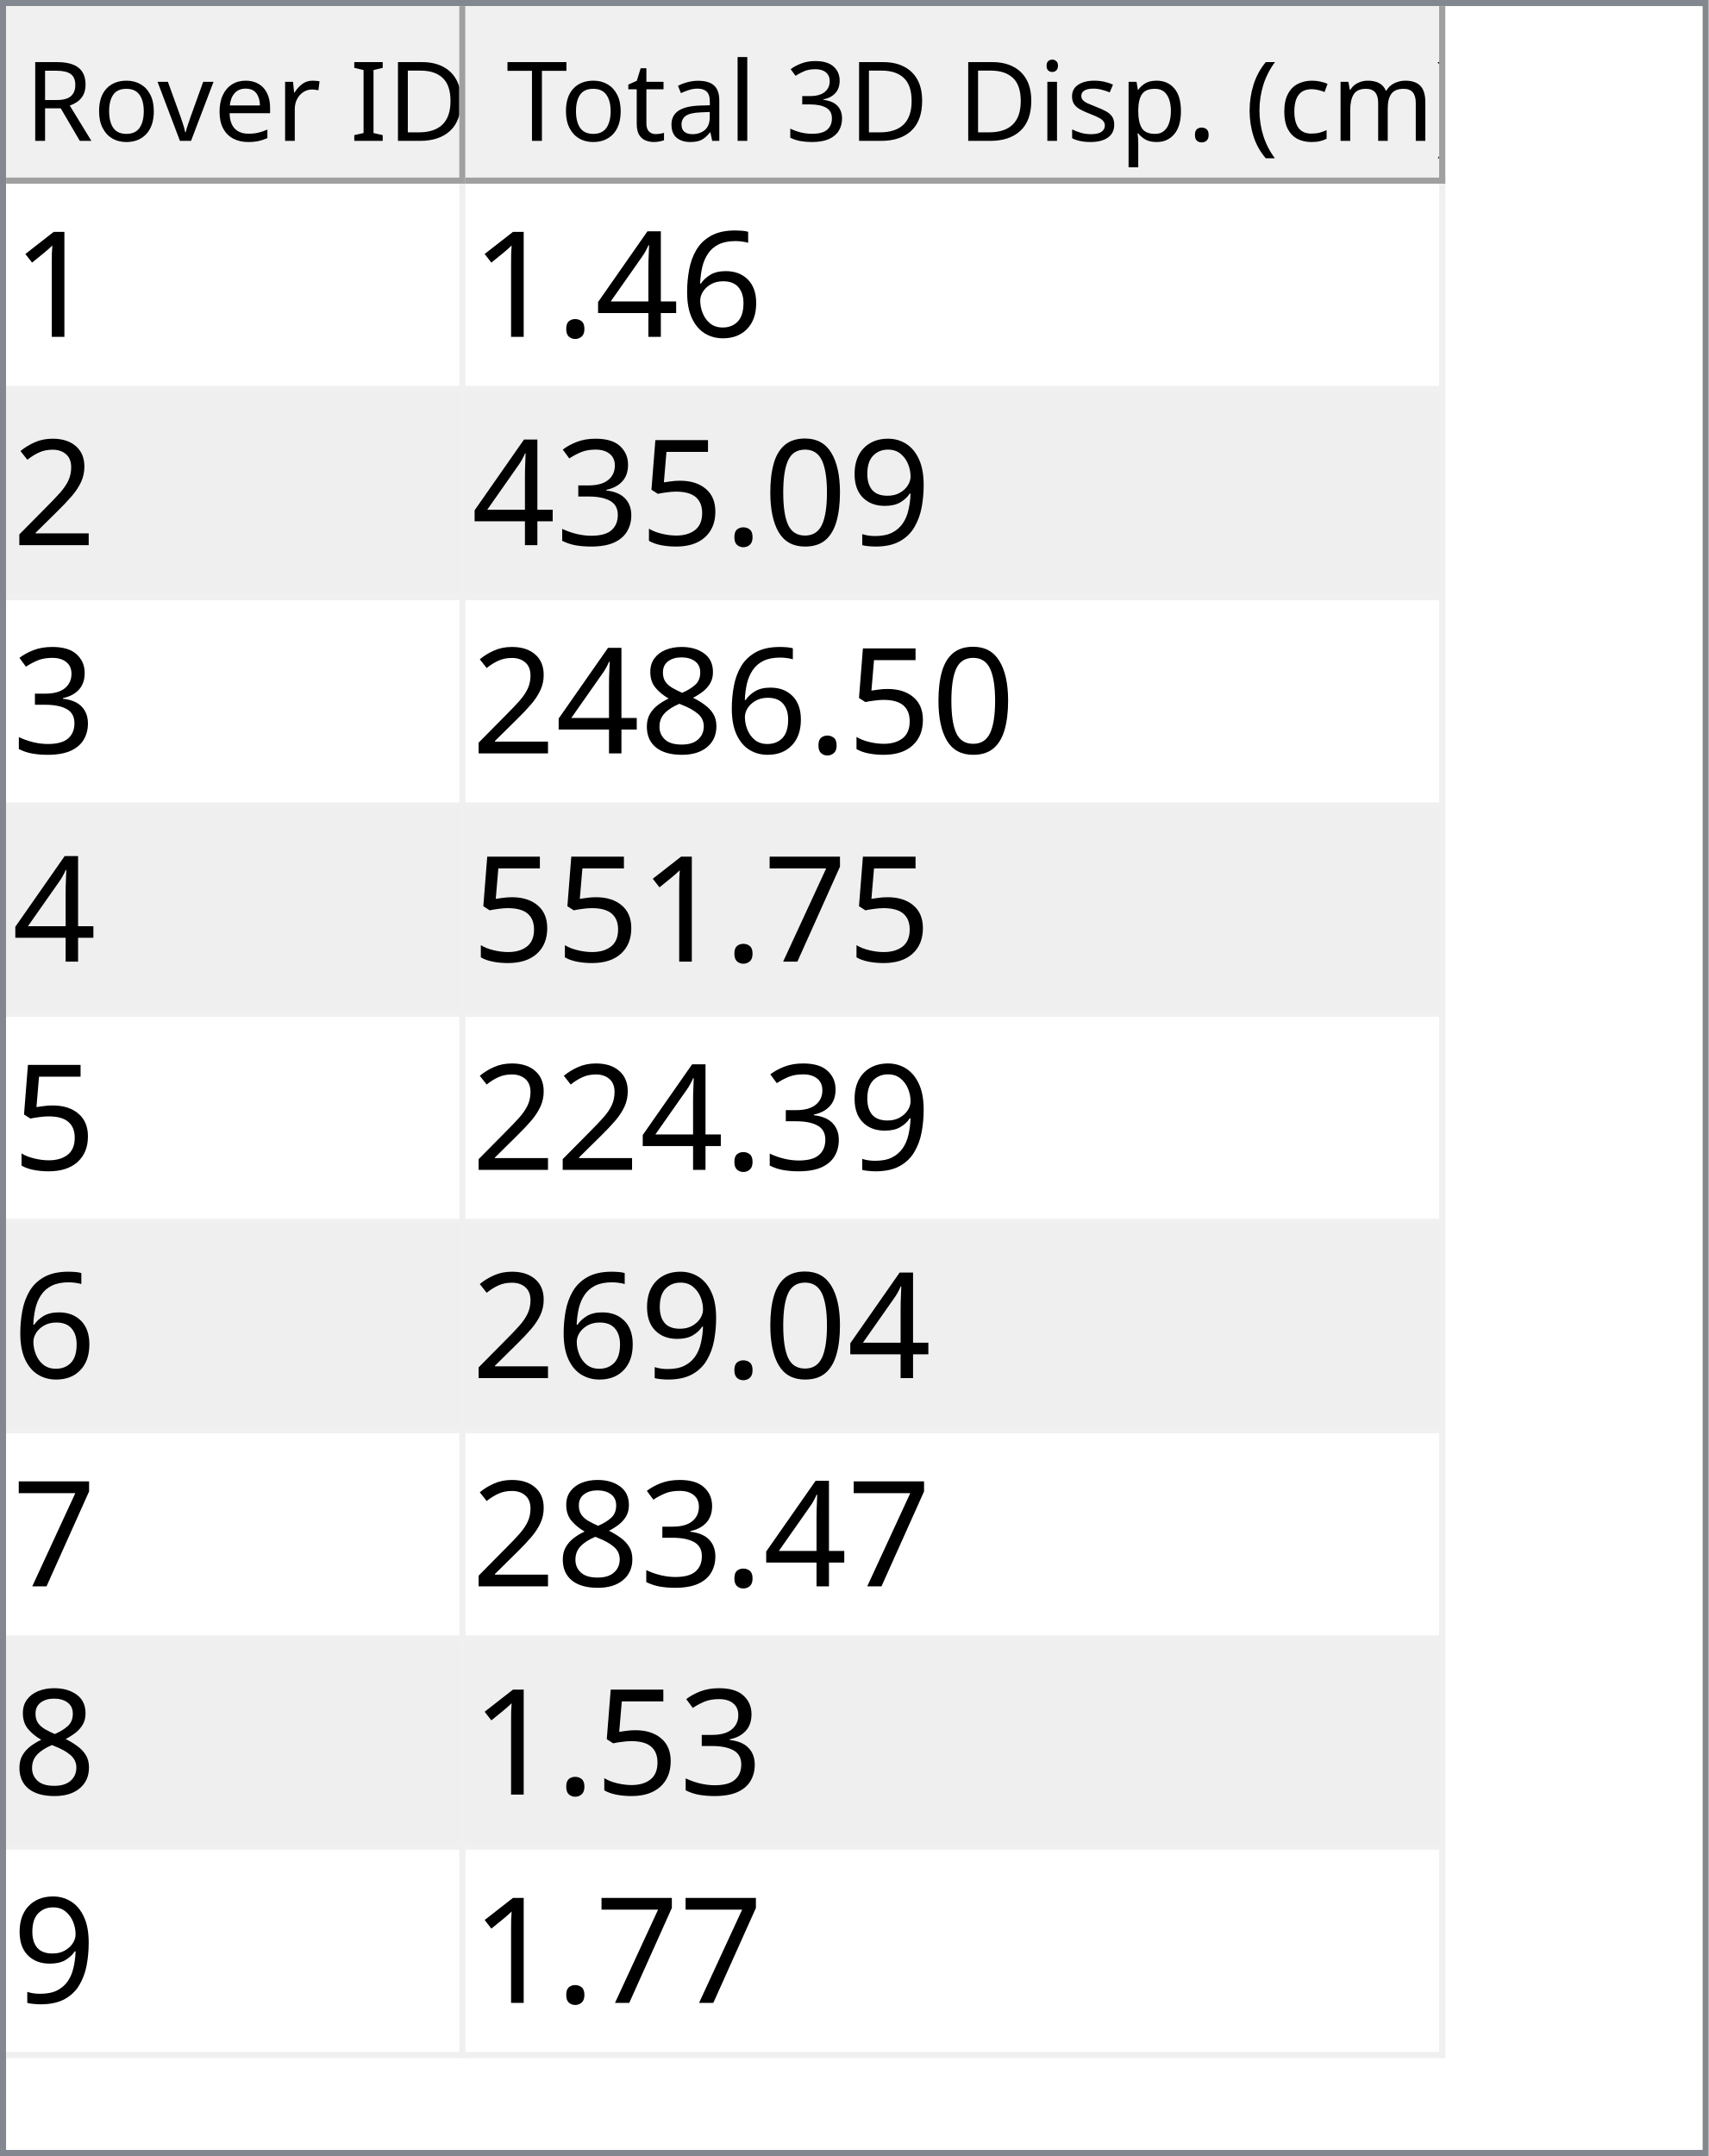
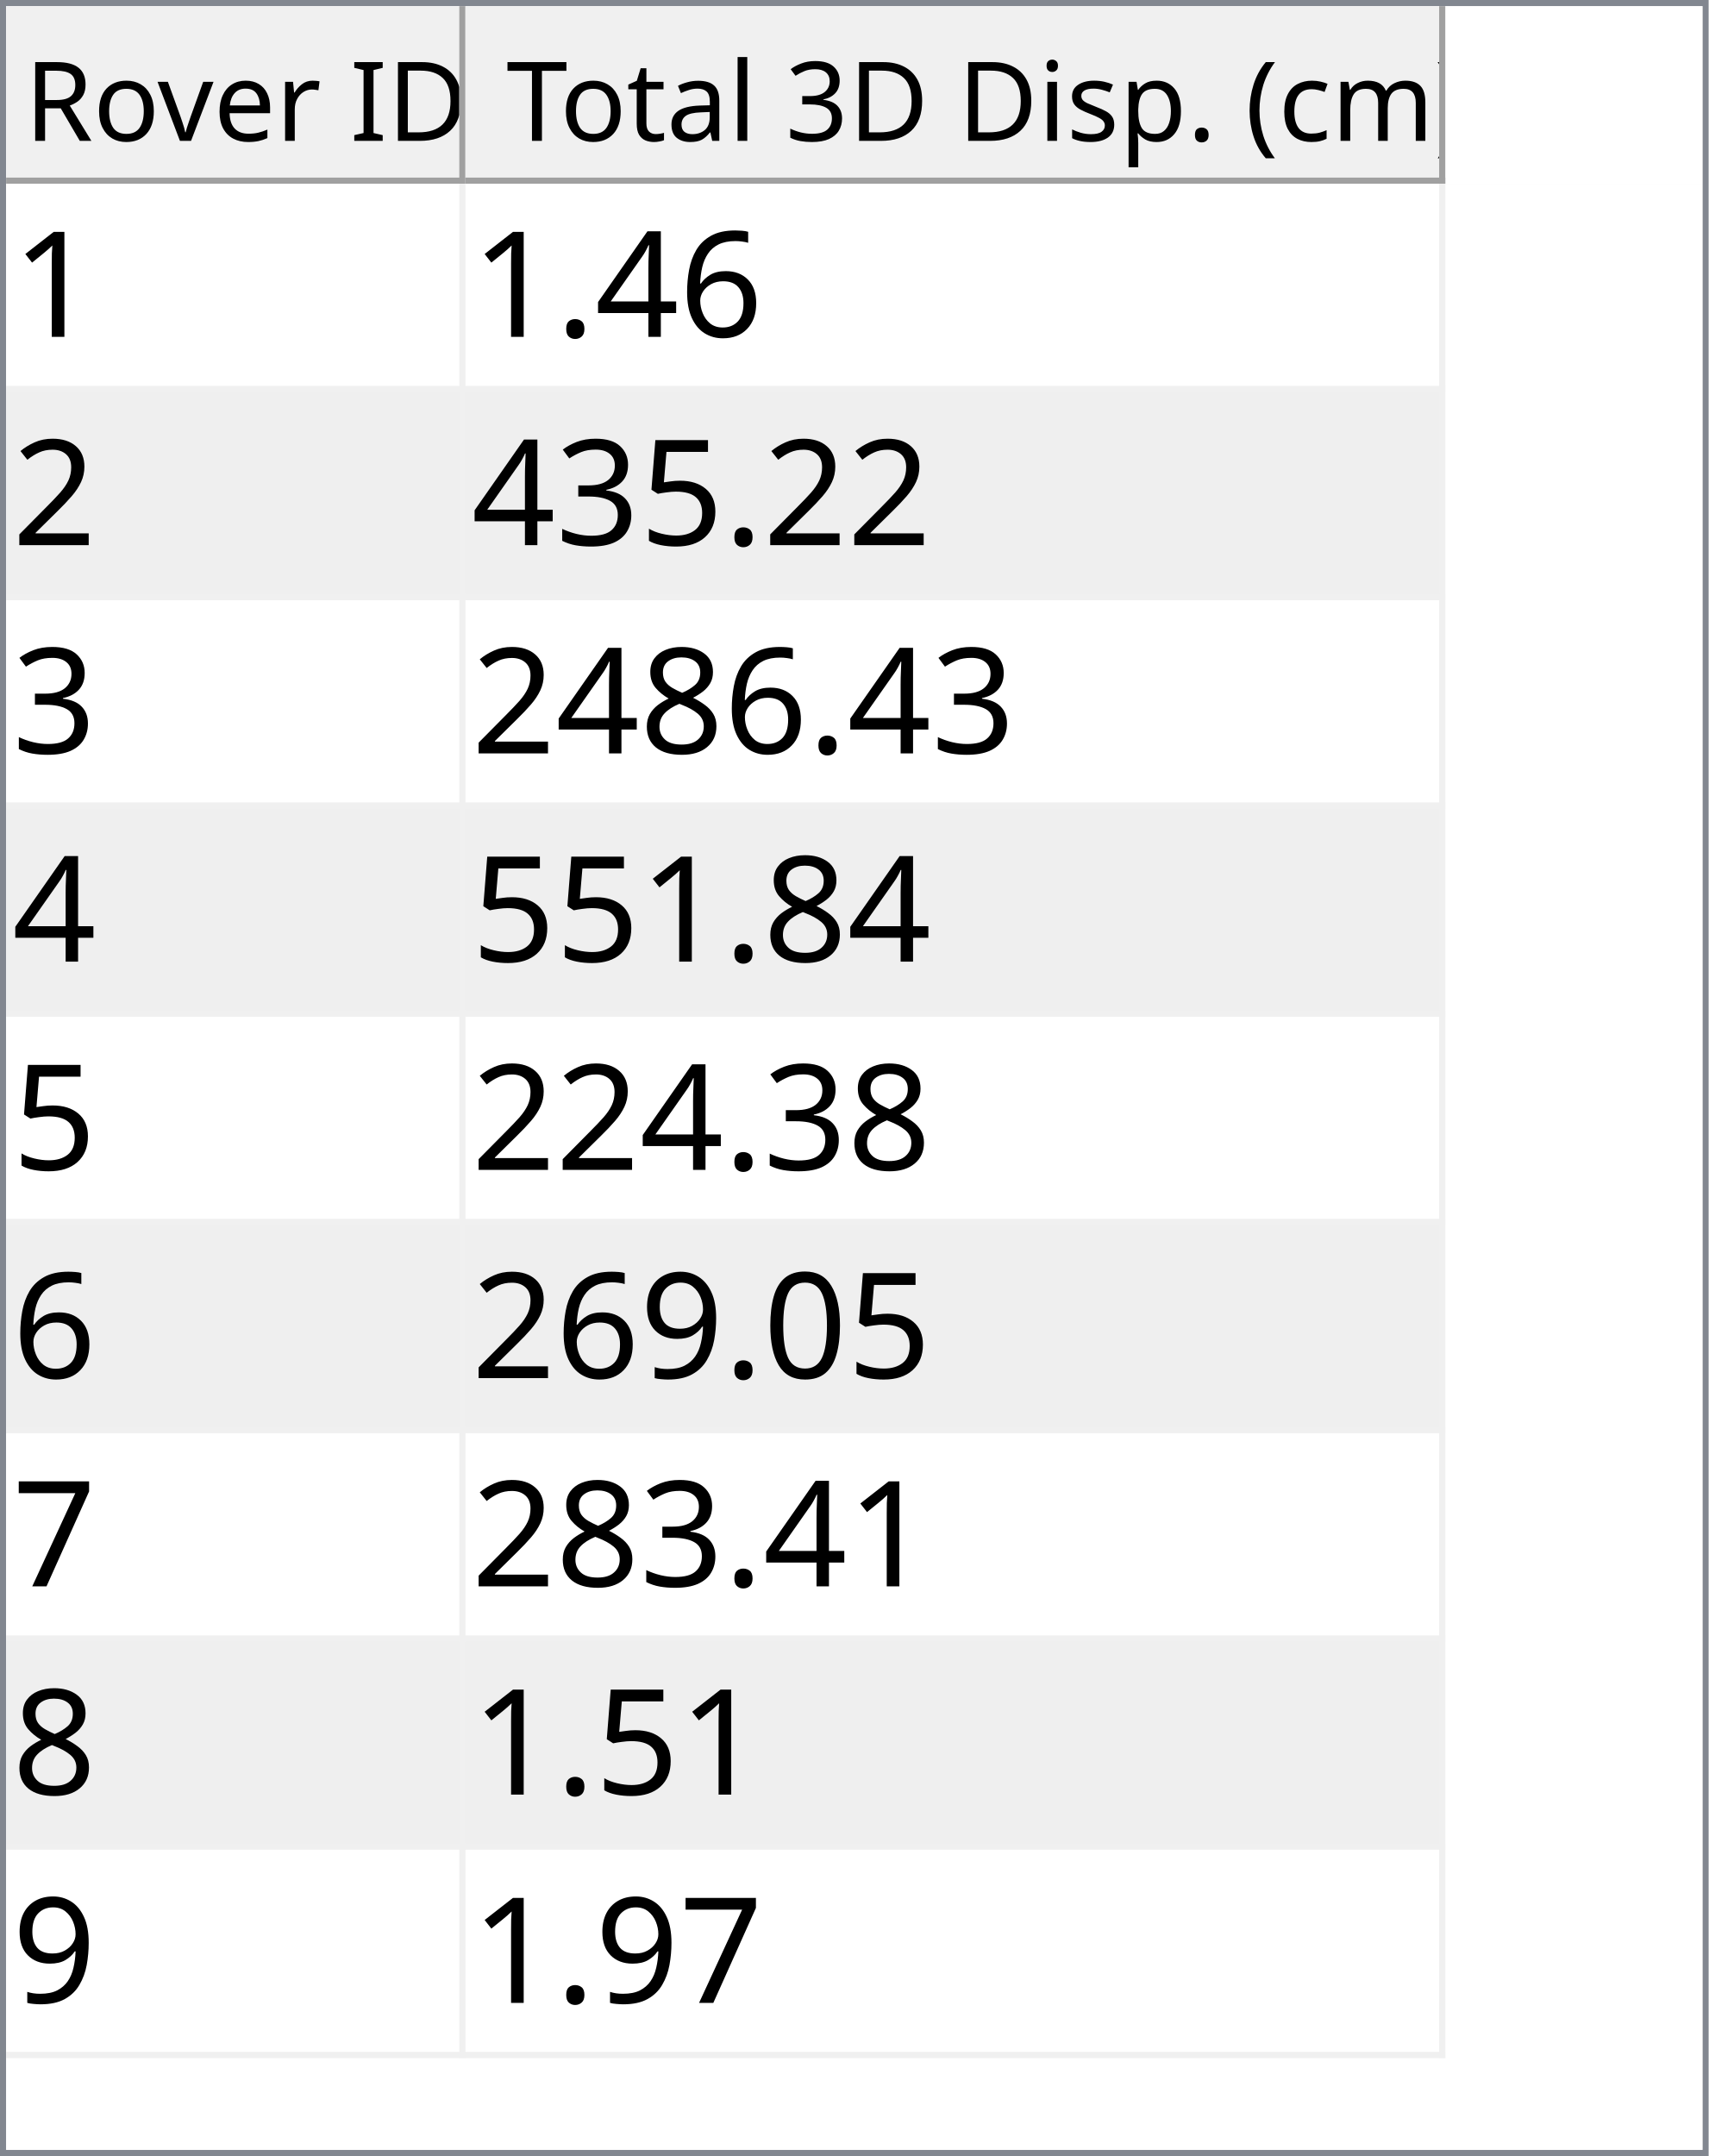
<svg xmlns="http://www.w3.org/2000/svg" style="fill-opacity:1; color-rendering:auto; color-interpolation:auto; text-rendering:auto; stroke:black; stroke-linecap:square; stroke-miterlimit:10; shape-rendering:auto; stroke-opacity:1; fill:black; stroke-dasharray:none; font-weight:normal; stroke-width:1; font-family:'Dialog'; font-style:normal; stroke-linejoin:miter; font-size:12px; stroke-dashoffset:0; image-rendering:auto;" width="279" height="352">
  <defs id="genericDefs" />
  <g>
    <defs id="defs1">
      <clipPath clipPathUnits="userSpaceOnUse" id="clipPath1">
        <path d="M0 0 L279 0 L279 352 L0 352 L0 0 Z" />
      </clipPath>
      <clipPath clipPathUnits="userSpaceOnUse" id="clipPath2">
        <path d="M0 0 L0 352 L279 352 L279 0 Z" />
      </clipPath>
      <clipPath clipPathUnits="userSpaceOnUse" id="clipPath3">
        <path d="M0 0 L0 29 L277 29 L277 0 Z" />
      </clipPath>
      <clipPath clipPathUnits="userSpaceOnUse" id="clipPath4">
        <path d="M0 0 L0 29 L75 29 L75 0 Z" />
      </clipPath>
      <clipPath clipPathUnits="userSpaceOnUse" id="clipPath5">
        <path d="M1 1 L1 28 L74 28 L74 1 Z" />
      </clipPath>
      <clipPath clipPathUnits="userSpaceOnUse" id="clipPath6">
        <path d="M0 0 L0 27 L73 27 L73 0 Z" />
      </clipPath>
      <clipPath clipPathUnits="userSpaceOnUse" id="clipPath7">
        <path d="M-0.5 -0.5 L-0.5 28.5 L74.5 28.5 L74.5 -0.5 Z" />
      </clipPath>
      <clipPath clipPathUnits="userSpaceOnUse" id="clipPath8">
        <path d="M0 0 L0 29 L160 29 L160 0 Z" />
      </clipPath>
      <clipPath clipPathUnits="userSpaceOnUse" id="clipPath9">
        <path d="M1 1 L1 28 L159 28 L159 1 Z" />
      </clipPath>
      <clipPath clipPathUnits="userSpaceOnUse" id="clipPath10">
        <path d="M0 0 L0 27 L158 27 L158 0 Z" />
      </clipPath>
      <clipPath clipPathUnits="userSpaceOnUse" id="clipPath11">
        <path d="M-0.5 -0.5 L-0.5 28.5 L159.5 28.5 L159.5 -0.5 Z" />
      </clipPath>
      <clipPath clipPathUnits="userSpaceOnUse" id="clipPath12">
        <path d="M0 0 L0 321 L277 321 L277 0 Z" />
      </clipPath>
      <clipPath clipPathUnits="userSpaceOnUse" id="clipPath13">
        <path d="M0 0 L0 306 L235 306 L235 0 Z" />
      </clipPath>
      <clipPath clipPathUnits="userSpaceOnUse" id="clipPath14">
        <path d="M-0.5 -0.5 L-0.5 305.5 L234.5 305.5 L234.5 -0.5 Z" />
      </clipPath>
      <clipPath clipPathUnits="userSpaceOnUse" id="clipPath15">
        <path d="M0 0 L0 33 L74 33 L74 0 Z" />
      </clipPath>
      <clipPath clipPathUnits="userSpaceOnUse" id="clipPath16">
        <path d="M0 0 L0 33 L159 33 L159 0 Z" />
      </clipPath>
      <font horiz-adv-x="64.551" id="font1">
        <font-face ascent="107.91" descent="25.098" units-per-em="100" style="font-style:normal; font-family:Segoe UI; font-weight:normal;" />
        <missing-glyph horiz-adv-x="64.551" d="M8.109 0 L8.109 68.266 L56.453 68.266 L56.453 0 L8.109 0 ZM15.328 7.234 L49.219 7.234 L49.219 61.031 L15.328 61.031 L15.328 7.234 Z" />
        <glyph unicode="D" horiz-adv-x="70.117" d="M9.188 0 L9.188 70.016 L28.516 70.016 Q65.531 70.016 65.531 35.891 Q65.531 19.672 55.25 9.836 Q44.969 0 27.734 0 L9.188 0 ZM17.391 62.594 L17.391 7.422 L27.828 7.422 Q41.609 7.422 49.273 14.797 Q56.938 22.172 56.938 35.688 Q56.938 62.594 28.328 62.594 L17.391 62.594 Z" />
        <glyph unicode="I" horiz-adv-x="26.611" d="M17.391 0 L9.188 0 L9.188 70.016 L17.391 70.016 L17.391 0 Z" />
        <glyph unicode=" " horiz-adv-x="27.393" d="" />
        <glyph unicode="r" horiz-adv-x="34.766" d="M34.188 41.891 Q32.078 43.5 28.125 43.5 Q23 43.5 19.555 38.672 Q16.109 33.844 16.109 25.484 L16.109 0 L8.109 0 L8.109 50 L16.109 50 L16.109 39.703 L16.312 39.703 Q18.016 44.969 21.531 47.922 Q25.047 50.875 29.391 50.875 Q32.516 50.875 34.188 50.203 L34.188 41.891 Z" />
        <glyph unicode="e" horiz-adv-x="52.295" d="M48.297 23 L12.984 23 Q13.188 14.656 17.484 10.109 Q21.781 5.562 29.297 5.562 Q37.75 5.562 44.828 11.141 L44.828 3.609 Q38.234 -1.172 27.391 -1.172 Q16.797 -1.172 10.742 5.641 Q4.688 12.453 4.688 24.812 Q4.688 36.469 11.305 43.82 Q17.922 51.172 27.734 51.172 Q37.547 51.172 42.922 44.828 Q48.297 38.484 48.297 27.203 L48.297 23 ZM40.094 29.781 Q40.047 36.719 36.75 40.578 Q33.453 44.438 27.594 44.438 Q21.922 44.438 17.969 40.383 Q14.016 36.328 13.094 29.781 L40.094 29.781 Z" />
        <glyph unicode="v" horiz-adv-x="47.9" d="M47.406 50 L27.484 0 L19.625 0 L0.688 50 L9.469 50 L22.172 13.672 Q23.578 9.672 23.922 6.688 L24.125 6.688 Q24.609 10.453 25.688 13.484 L38.969 50 L47.406 50 Z" />
        <glyph unicode="o" horiz-adv-x="58.594" d="M29 -1.172 Q17.922 -1.172 11.305 5.836 Q4.688 12.844 4.688 24.422 Q4.688 37.016 11.57 44.094 Q18.453 51.172 30.172 51.172 Q41.359 51.172 47.633 44.289 Q53.906 37.406 53.906 25.203 Q53.906 13.234 47.141 6.031 Q40.375 -1.172 29 -1.172 ZM29.594 44.438 Q21.875 44.438 17.383 39.188 Q12.891 33.938 12.891 24.703 Q12.891 15.828 17.43 10.695 Q21.969 5.562 29.594 5.562 Q37.359 5.562 41.531 10.594 Q45.703 15.625 45.703 24.906 Q45.703 34.281 41.531 39.359 Q37.359 44.438 29.594 44.438 Z" />
        <glyph unicode="R" horiz-adv-x="59.814" d="M59.375 0 L49.609 0 L37.891 19.625 Q36.281 22.359 34.766 24.289 Q33.25 26.219 31.664 27.438 Q30.078 28.656 28.25 29.219 Q26.422 29.781 24.125 29.781 L17.391 29.781 L17.391 0 L9.188 0 L9.188 70.016 L30.078 70.016 Q34.672 70.016 38.555 68.867 Q42.438 67.719 45.289 65.375 Q48.141 63.031 49.758 59.547 Q51.375 56.062 51.375 51.375 Q51.375 47.703 50.273 44.656 Q49.172 41.609 47.148 39.211 Q45.125 36.812 42.266 35.133 Q39.406 33.453 35.844 32.516 L35.844 32.328 Q37.594 31.547 38.891 30.547 Q40.188 29.547 41.359 28.18 Q42.531 26.812 43.68 25.078 Q44.828 23.344 46.234 21.047 L59.375 0 ZM17.391 62.594 L17.391 37.203 L28.516 37.203 Q31.594 37.203 34.203 38.133 Q36.812 39.062 38.719 40.797 Q40.625 42.531 41.703 45.047 Q42.781 47.562 42.781 50.688 Q42.781 56.297 39.141 59.445 Q35.5 62.594 28.609 62.594 L17.391 62.594 Z" />
        <glyph unicode=")" horiz-adv-x="30.176" d="M8.297 -15.922 L1.172 -15.922 Q16.406 2.344 16.406 26.812 Q16.406 51.469 1.078 70.016 L8.297 70.016 Q23.531 52.156 23.531 26.703 Q23.531 1.375 8.297 -15.922 Z" />
        <glyph unicode="m" horiz-adv-x="86.133" d="M79.109 0 L71.094 0 L71.094 28.719 Q71.094 37.016 68.531 40.727 Q65.969 44.438 59.906 44.438 Q54.781 44.438 51.195 39.75 Q47.609 35.062 47.609 28.516 L47.609 0 L39.594 0 L39.594 29.688 Q39.594 44.438 28.219 44.438 Q22.953 44.438 19.531 40.016 Q16.109 35.594 16.109 28.516 L16.109 0 L8.109 0 L8.109 50 L16.109 50 L16.109 42.094 L16.312 42.094 Q21.625 51.172 31.844 51.172 Q36.969 51.172 40.773 48.312 Q44.578 45.453 46 40.828 Q51.562 51.172 62.594 51.172 Q79.109 51.172 79.109 30.812 L79.109 0 Z" />
        <glyph unicode="c" horiz-adv-x="46.191" d="M42.188 2.297 Q36.422 -1.172 28.516 -1.172 Q17.828 -1.172 11.258 5.789 Q4.688 12.75 4.688 23.828 Q4.688 36.188 11.766 43.68 Q18.844 51.172 30.672 51.172 Q37.25 51.172 42.281 48.734 L42.281 40.531 Q36.719 44.438 30.375 44.438 Q22.703 44.438 17.797 38.945 Q12.891 33.453 12.891 24.516 Q12.891 15.719 17.508 10.641 Q22.125 5.562 29.891 5.562 Q36.422 5.562 42.188 9.906 L42.188 2.297 Z" />
        <glyph unicode="(" horiz-adv-x="30.176" d="M29.109 -15.922 L21.969 -15.922 Q6.844 1.375 6.844 26.703 Q6.844 52.156 21.969 70.016 L29.203 70.016 Q13.875 51.469 13.875 26.812 Q13.875 2.344 29.109 -15.922 Z" />
        <glyph unicode="." horiz-adv-x="21.68" d="M10.891 -1.078 Q8.641 -1.078 7.055 0.539 Q5.469 2.156 5.469 4.391 Q5.469 6.641 7.055 8.273 Q8.641 9.906 10.891 9.906 Q13.188 9.906 14.797 8.273 Q16.406 6.641 16.406 4.391 Q16.406 2.156 14.797 0.539 Q13.188 -1.078 10.891 -1.078 Z" />
        <glyph unicode="p" horiz-adv-x="58.789" d="M16.312 7.234 L16.109 7.234 L16.109 -23 L8.109 -23 L8.109 50 L16.109 50 L16.109 41.219 L16.312 41.219 Q22.219 51.172 33.594 51.172 Q43.266 51.172 48.688 44.461 Q54.109 37.75 54.109 26.469 Q54.109 13.922 48 6.375 Q41.891 -1.172 31.297 -1.172 Q21.578 -1.172 16.312 7.234 ZM16.109 27.391 L16.109 20.406 Q16.109 14.203 20.141 9.883 Q24.172 5.562 30.375 5.562 Q37.641 5.562 41.773 11.133 Q45.906 16.703 45.906 26.609 Q45.906 34.969 42.047 39.703 Q38.188 44.438 31.594 44.438 Q24.609 44.438 20.359 39.578 Q16.109 34.719 16.109 27.391 Z" />
        <glyph unicode="s" horiz-adv-x="42.432" d="M5.078 1.812 L5.078 10.406 Q11.625 5.562 19.484 5.562 Q30.031 5.562 30.031 12.594 Q30.031 14.594 29.125 15.992 Q28.219 17.391 26.68 18.461 Q25.141 19.531 23.07 20.383 Q21 21.234 18.609 22.172 Q15.281 23.484 12.766 24.828 Q10.25 26.172 8.57 27.859 Q6.891 29.547 6.031 31.695 Q5.172 33.844 5.172 36.719 Q5.172 40.234 6.789 42.945 Q8.406 45.656 11.086 47.484 Q13.766 49.312 17.211 50.242 Q20.656 51.172 24.312 51.172 Q30.812 51.172 35.938 48.922 L35.938 40.828 Q30.422 44.438 23.25 44.438 Q21 44.438 19.195 43.922 Q17.391 43.406 16.094 42.477 Q14.797 41.547 14.086 40.258 Q13.375 38.969 13.375 37.406 Q13.375 35.453 14.086 34.133 Q14.797 32.812 16.164 31.789 Q17.531 30.766 19.484 29.938 Q21.438 29.109 23.922 28.125 Q27.25 26.859 29.883 25.516 Q32.516 24.172 34.375 22.484 Q36.234 20.797 37.234 18.602 Q38.234 16.406 38.234 13.375 Q38.234 9.672 36.602 6.938 Q34.969 4.203 32.234 2.398 Q29.5 0.594 25.93 -0.289 Q22.359 -1.172 18.453 -1.172 Q10.75 -1.172 5.078 1.812 Z" />
        <glyph unicode="i" horiz-adv-x="24.219" d="M12.203 62.703 Q10.062 62.703 8.547 64.164 Q7.031 65.625 7.031 67.875 Q7.031 70.125 8.547 71.609 Q10.062 73.094 12.203 73.094 Q14.406 73.094 15.945 71.609 Q17.484 70.125 17.484 67.875 Q17.484 65.719 15.945 64.211 Q14.406 62.703 12.203 62.703 ZM16.109 0 L8.109 0 L8.109 50 L16.109 50 L16.109 0 Z" />
        <glyph unicode="3" horiz-adv-x="53.906" d="M46.531 19.828 Q46.531 15.094 44.75 11.211 Q42.969 7.328 39.719 4.57 Q36.469 1.812 31.93 0.297 Q27.391 -1.219 21.922 -1.219 Q11.922 -1.219 6 2.594 L6 11.188 Q13.094 5.609 22.219 5.609 Q25.875 5.609 28.828 6.539 Q31.781 7.469 33.906 9.227 Q36.031 10.984 37.18 13.477 Q38.328 15.969 38.328 19.094 Q38.328 32.812 18.797 32.812 L12.984 32.812 L12.984 39.594 L18.5 39.594 Q35.797 39.594 35.797 52.484 Q35.797 64.406 22.609 64.406 Q15.188 64.406 8.688 59.422 L8.688 67.188 Q15.375 71.188 24.609 71.188 Q29 71.188 32.57 69.969 Q36.141 68.75 38.68 66.555 Q41.219 64.359 42.609 61.281 Q44 58.203 44 54.5 Q44 40.672 30.031 36.719 L30.031 36.531 Q33.594 36.141 36.625 34.797 Q39.656 33.453 41.852 31.305 Q44.047 29.156 45.289 26.25 Q46.531 23.344 46.531 19.828 Z" />
        <glyph unicode="l" horiz-adv-x="24.219" d="M16.109 0 L8.109 0 L8.109 74.031 L16.109 74.031 L16.109 0 Z" />
        <glyph unicode="a" horiz-adv-x="50.879" d="M43.891 0 L35.891 0 L35.891 7.812 L35.688 7.812 Q30.469 -1.172 20.312 -1.172 Q12.844 -1.172 8.617 2.781 Q4.391 6.734 4.391 13.281 Q4.391 27.297 20.906 29.594 L35.891 31.688 Q35.891 44.438 25.594 44.438 Q16.547 44.438 9.281 38.281 L9.281 46.484 Q16.656 51.172 26.266 51.172 Q43.891 51.172 43.891 32.516 L43.891 0 ZM35.891 25.297 L23.828 23.641 Q18.266 22.859 15.43 20.875 Q12.594 18.891 12.594 13.875 Q12.594 10.203 15.211 7.883 Q17.828 5.562 22.172 5.562 Q28.125 5.562 32.008 9.742 Q35.891 13.922 35.891 20.312 L35.891 25.297 Z" />
        <glyph unicode="t" horiz-adv-x="33.887" d="M31.297 0.484 Q28.469 -1.078 23.828 -1.078 Q10.688 -1.078 10.688 13.578 L10.688 43.172 L2.094 43.172 L2.094 50 L10.688 50 L10.688 62.203 L18.703 64.797 L18.703 50 L31.297 50 L31.297 43.172 L18.703 43.172 L18.703 14.984 Q18.703 9.969 20.414 7.82 Q22.125 5.672 26.078 5.672 Q29.109 5.672 31.297 7.328 L31.297 0.484 Z" />
        <glyph unicode="T" horiz-adv-x="52.393" d="M50.594 62.594 L30.375 62.594 L30.375 0 L22.172 0 L22.172 62.594 L2 62.594 L2 70.016 L50.594 70.016 L50.594 62.594 Z" />
      </font>
      <font horiz-adv-x="75.0" id="font2">
        <font-face ascent="100.537" descent="21.973" units-per-em="100" style="font-style:normal; font-family:sans-serif; font-weight:normal;" />
        <missing-glyph horiz-adv-x="75.0" d="M12.5 0 L12.5 62.5 L62.5 62.5 L62.5 0 L12.5 0 ZM14.062 1.562 L60.938 1.562 L60.938 60.938 L14.062 60.938 L14.062 1.562 Z" />
        <glyph unicode="1" horiz-adv-x="55.615" d="M37.25 0 L28.469 0 L28.469 56 Q25.297 52.984 20.141 49.953 Q14.984 46.922 10.891 45.406 L10.891 53.906 Q18.266 57.375 23.781 62.305 Q29.297 67.234 31.594 71.875 L37.25 71.875 L37.25 0 Z" />
        <glyph unicode="6" horiz-adv-x="55.615" d="M49.75 54.047 L41.016 53.375 Q39.844 58.547 37.703 60.891 Q34.125 64.656 28.906 64.656 Q24.703 64.656 21.531 62.312 Q17.391 59.281 14.992 53.469 Q12.594 47.656 12.5 36.922 Q15.672 41.75 20.266 44.094 Q24.859 46.438 29.891 46.438 Q38.672 46.438 44.852 39.969 Q51.031 33.5 51.031 23.25 Q51.031 16.5 48.125 10.719 Q45.219 4.938 40.141 1.859 Q35.062 -1.219 28.609 -1.219 Q17.625 -1.219 10.695 6.859 Q3.766 14.938 3.766 33.5 Q3.766 54.25 11.422 63.672 Q18.109 71.875 29.438 71.875 Q37.891 71.875 43.289 67.141 Q48.688 62.406 49.75 54.047 ZM13.875 23.188 Q13.875 18.656 15.797 14.508 Q17.719 10.359 21.188 8.18 Q24.656 6 28.469 6 Q34.031 6 38.039 10.492 Q42.047 14.984 42.047 22.703 Q42.047 30.125 38.086 34.398 Q34.125 38.672 28.125 38.672 Q22.172 38.672 18.023 34.398 Q13.875 30.125 13.875 23.188 Z" />
        <glyph unicode="4" horiz-adv-x="55.615" d="M32.328 0 L32.328 17.141 L1.266 17.141 L1.266 25.203 L33.938 71.578 L41.109 71.578 L41.109 25.203 L50.781 25.203 L50.781 17.141 L41.109 17.141 L41.109 0 L32.328 0 ZM32.328 25.203 L32.328 57.469 L9.906 25.203 L32.328 25.203 Z" />
        <glyph unicode="." horiz-adv-x="27.783" d="M9.078 0 L9.078 10.016 L19.094 10.016 L19.094 0 L9.078 0 Z" />
        <glyph unicode="2" horiz-adv-x="55.615" d="M50.344 8.453 L50.344 0 L3.031 0 Q2.938 3.172 4.047 6.109 Q5.859 10.938 9.836 15.625 Q13.812 20.312 21.344 26.469 Q33.016 36.031 37.117 41.625 Q41.219 47.219 41.219 52.203 Q41.219 57.422 37.477 61.008 Q33.734 64.594 27.734 64.594 Q21.391 64.594 17.578 60.789 Q13.766 56.984 13.719 50.25 L4.688 51.172 Q5.609 61.281 11.664 66.578 Q17.719 71.875 27.938 71.875 Q38.234 71.875 44.242 66.164 Q50.25 60.453 50.25 52 Q50.25 47.703 48.492 43.555 Q46.734 39.406 42.656 34.812 Q38.578 30.219 29.109 22.219 Q21.188 15.578 18.945 13.211 Q16.703 10.844 15.234 8.453 L50.344 8.453 Z" />
-         <glyph unicode="9" horiz-adv-x="55.615" d="M5.469 16.547 L13.922 17.328 Q14.984 11.375 18.016 8.688 Q21.047 6 25.781 6 Q29.828 6 32.883 7.859 Q35.938 9.719 37.891 12.82 Q39.844 15.922 41.164 21.195 Q42.484 26.469 42.484 31.938 Q42.484 32.516 42.438 33.688 Q39.797 29.5 35.234 26.883 Q30.672 24.266 25.344 24.266 Q16.453 24.266 10.305 30.711 Q4.156 37.156 4.156 47.703 Q4.156 58.594 10.578 65.234 Q17 71.875 26.656 71.875 Q33.641 71.875 39.43 68.117 Q45.219 64.359 48.219 57.398 Q51.219 50.438 51.219 37.25 Q51.219 23.531 48.242 15.406 Q45.266 7.281 39.383 3.031 Q33.5 -1.219 25.594 -1.219 Q17.188 -1.219 11.867 3.445 Q6.547 8.109 5.469 16.547 ZM41.453 48.141 Q41.453 55.719 37.43 60.156 Q33.406 64.594 27.734 64.594 Q21.875 64.594 17.531 59.812 Q13.188 55.031 13.188 47.406 Q13.188 40.578 17.312 36.305 Q21.438 32.031 27.484 32.031 Q33.594 32.031 37.523 36.305 Q41.453 40.578 41.453 48.141 Z" />
-         <glyph unicode="0" horiz-adv-x="55.615" d="M4.156 35.297 Q4.156 48 6.766 55.742 Q9.375 63.484 14.523 67.68 Q19.672 71.875 27.484 71.875 Q33.25 71.875 37.594 69.555 Q41.938 67.234 44.773 62.867 Q47.609 58.5 49.219 52.227 Q50.828 45.953 50.828 35.297 Q50.828 22.703 48.242 14.969 Q45.656 7.234 40.508 3.008 Q35.359 -1.219 27.484 -1.219 Q17.141 -1.219 11.234 6.203 Q4.156 15.141 4.156 35.297 ZM13.188 35.297 Q13.188 17.672 17.312 11.836 Q21.438 6 27.484 6 Q33.547 6 37.672 11.859 Q41.797 17.719 41.797 35.297 Q41.797 52.984 37.672 58.789 Q33.547 64.594 27.391 64.594 Q21.344 64.594 17.719 59.469 Q13.188 52.938 13.188 35.297 Z" />
        <glyph unicode="5" horiz-adv-x="55.615" d="M4.156 18.75 L13.375 19.531 Q14.406 12.797 18.141 9.398 Q21.875 6 27.156 6 Q33.5 6 37.891 10.789 Q42.281 15.578 42.281 23.484 Q42.281 31 38.062 35.352 Q33.844 39.703 27 39.703 Q22.75 39.703 19.336 37.773 Q15.922 35.844 13.969 32.766 L5.719 33.844 L12.641 70.609 L48.25 70.609 L48.25 62.203 L19.672 62.203 L15.828 42.969 Q22.266 47.469 29.344 47.469 Q38.719 47.469 45.164 40.969 Q51.609 34.469 51.609 24.266 Q51.609 14.547 45.953 7.469 Q39.062 -1.219 27.156 -1.219 Q17.391 -1.219 11.211 4.25 Q5.031 9.719 4.156 18.75 Z" />
        <glyph unicode="3" horiz-adv-x="55.615" d="M4.203 18.891 L12.984 20.062 Q14.5 12.594 18.141 9.297 Q21.781 6 27 6 Q33.203 6 37.477 10.297 Q41.75 14.594 41.75 20.953 Q41.75 27 37.797 30.93 Q33.844 34.859 27.734 34.859 Q25.25 34.859 21.531 33.891 L22.516 41.609 Q23.391 41.5 23.922 41.5 Q29.547 41.5 34.039 44.43 Q38.531 47.359 38.531 53.469 Q38.531 58.297 35.258 61.477 Q31.984 64.656 26.812 64.656 Q21.688 64.656 18.266 61.43 Q14.844 58.203 13.875 51.766 L5.078 53.328 Q6.688 62.156 12.398 67.016 Q18.109 71.875 26.609 71.875 Q32.469 71.875 37.398 69.359 Q42.328 66.844 44.945 62.5 Q47.562 58.156 47.562 53.266 Q47.562 48.641 45.07 44.828 Q42.578 41.016 37.703 38.766 Q44.047 37.312 47.562 32.695 Q51.078 28.078 51.078 21.141 Q51.078 11.766 44.242 5.25 Q37.406 -1.266 26.953 -1.266 Q17.531 -1.266 11.305 4.352 Q5.078 9.969 4.203 18.891 Z" />
        <glyph unicode="8" horiz-adv-x="55.615" d="M17.672 38.812 Q12.203 40.828 9.57 44.539 Q6.938 48.25 6.938 53.422 Q6.938 61.234 12.555 66.555 Q18.172 71.875 27.484 71.875 Q36.859 71.875 42.578 66.43 Q48.297 60.984 48.297 53.172 Q48.297 48.188 45.68 44.508 Q43.062 40.828 37.75 38.812 Q44.344 36.672 47.781 31.883 Q51.219 27.094 51.219 20.453 Q51.219 11.281 44.727 5.031 Q38.234 -1.219 27.641 -1.219 Q17.047 -1.219 10.547 5.055 Q4.047 11.328 4.047 20.703 Q4.047 27.688 7.594 32.398 Q11.141 37.109 17.672 38.812 ZM15.922 53.719 Q15.922 48.641 19.195 45.414 Q22.469 42.188 27.688 42.188 Q32.766 42.188 36.016 45.383 Q39.266 48.578 39.266 53.219 Q39.266 58.062 35.914 61.359 Q32.562 64.656 27.594 64.656 Q22.562 64.656 19.242 61.43 Q15.922 58.203 15.922 53.719 ZM13.094 20.656 Q13.094 16.891 14.875 13.375 Q16.656 9.859 20.172 7.93 Q23.688 6 27.734 6 Q34.031 6 38.133 10.055 Q42.234 14.109 42.234 20.359 Q42.234 26.703 38.016 30.859 Q33.797 35.016 27.438 35.016 Q21.234 35.016 17.164 30.914 Q13.094 26.812 13.094 20.656 Z" />
+         <glyph unicode="0" horiz-adv-x="55.615" d="M4.156 35.297 Q4.156 48 6.766 55.742 Q9.375 63.484 14.523 67.68 Q19.672 71.875 27.484 71.875 Q33.25 71.875 37.594 69.555 Q41.938 67.234 44.773 62.867 Q47.609 58.5 49.219 52.227 Q50.828 45.953 50.828 35.297 Q50.828 22.703 48.242 14.969 Q45.656 7.234 40.508 3.008 Q35.359 -1.219 27.484 -1.219 Q17.141 -1.219 11.234 6.203 Q4.156 15.141 4.156 35.297 ZM13.188 35.297 Q13.188 17.672 17.312 11.836 Q21.438 6 27.484 6 Q33.547 6 37.672 11.859 Q41.797 17.719 41.797 35.297 Q41.797 52.984 37.672 58.789 Q33.547 64.594 27.391 64.594 Q21.344 64.594 17.719 59.469 Q13.188 52.938 13.188 35.297 Z" />
+         <glyph unicode="9" horiz-adv-x="55.615" d="M5.469 16.547 L13.922 17.328 Q14.984 11.375 18.016 8.688 Q21.047 6 25.781 6 Q29.828 6 32.883 7.859 Q35.938 9.719 37.891 12.82 Q39.844 15.922 41.164 21.195 Q42.484 26.469 42.484 31.938 Q42.484 32.516 42.438 33.688 Q39.797 29.5 35.234 26.883 Q30.672 24.266 25.344 24.266 Q16.453 24.266 10.305 30.711 Q4.156 37.156 4.156 47.703 Q4.156 58.594 10.578 65.234 Q17 71.875 26.656 71.875 Q33.641 71.875 39.43 68.117 Q45.219 64.359 48.219 57.398 Q51.219 50.438 51.219 37.25 Q51.219 23.531 48.242 15.406 Q45.266 7.281 39.383 3.031 Q33.5 -1.219 25.594 -1.219 Q17.188 -1.219 11.867 3.445 Q6.547 8.109 5.469 16.547 ZM41.453 48.141 Q41.453 55.719 37.43 60.156 Q33.406 64.594 27.734 64.594 Q21.875 64.594 17.531 59.812 Q13.188 55.031 13.188 47.406 Q13.188 40.578 17.312 36.305 Q21.438 32.031 27.484 32.031 Q33.594 32.031 37.523 36.305 Q41.453 40.578 41.453 48.141 Z" />
        <glyph unicode="7" horiz-adv-x="55.615" d="M4.734 62.203 L4.734 70.656 L51.078 70.656 L51.078 63.812 Q44.234 56.547 37.523 44.484 Q30.812 32.422 27.156 19.672 Q24.516 10.688 23.781 0 L14.75 0 Q14.891 8.453 18.062 20.414 Q21.234 32.375 27.172 43.484 Q33.109 54.594 39.797 62.203 L4.734 62.203 Z" />
      </font>
    </defs>
    <g style="fill:white; stroke:white;">
      <rect x="0" y="0" width="279" style="clip-path:url(#clipPath1); stroke:none;" height="352" />
    </g>
    <g style="fill:white; text-rendering:optimizeSpeed; color-rendering:optimizeSpeed; image-rendering:optimizeSpeed; shape-rendering:crispEdges; stroke:white; color-interpolation:sRGB;">
      <rect x="0" width="279" height="352" y="0" style="stroke:none;" />
      <path style="stroke:none;" d="M0 353 L279 353 L279 0 L0 0 Z" />
    </g>
    <g style="fill:rgb(240,240,240); font-size:18px; font-family:'Segoe UI'; stroke:rgb(240,240,240);">
      <rect x="0" y="0" width="279" style="clip-path:url(#clipPath2); stroke:none;" height="352" />
    </g>
    <g style="fill:rgb(130,135,144); font-size:18px; font-family:'Segoe UI'; stroke:rgb(130,135,144);">
      <path d="M0 0 L279 0 L279 352 L0 352 L0 0 ZM1 1 L278 1 L278 351 L1 351 L1 1 Z" style="fill-rule:evenodd; clip-path:url(#clipPath2); stroke:none;" />
    </g>
    <g style="fill:white; font-size:18px; font-family:'Segoe UI'; stroke:white;" transform="translate(1,1)">
      <rect x="0" y="0" width="277" style="clip-path:url(#clipPath3); stroke:none;" height="29" />
    </g>
    <g style="fill:rgb(240,240,240); font-size:18px; font-family:'Segoe UI'; stroke:rgb(240,240,240);" transform="translate(1,1)">
      <rect x="0" y="0" width="75" style="clip-path:url(#clipPath4); stroke:none;" height="29" />
    </g>
    <g style="font-family:'Segoe UI'; font-size:18px;" transform="translate(2,2)">
      <text x="2" xml:space="preserve" y="21" style="clip-path:url(#clipPath6); stroke:none;">Rover ID</text>
    </g>
    <g transform="translate(1.5,1.5)" style="fill:rgb(160,160,160); font-size:18px; font-family:'Segoe UI'; stroke:rgb(160,160,160); stroke-linejoin:bevel;">
      <line x1="74" x2="74" y1="0" style="fill:none; clip-path:url(#clipPath7);" y2="28" />
    </g>
    <g transform="matrix(1,0,0,1,1,1) translate(0.5,0.5)" style="fill:rgb(160,160,160); font-size:18px; font-family:'Segoe UI'; stroke:rgb(160,160,160); stroke-linejoin:bevel;">
      <line x1="0" x2="74" y1="28" style="fill:none; clip-path:url(#clipPath7);" y2="28" />
    </g>
    <g style="fill:rgb(240,240,240); font-size:18px; font-family:'Segoe UI'; stroke:rgb(240,240,240);" transform="translate(76,1)">
      <rect x="0" y="0" width="160" style="clip-path:url(#clipPath8); stroke:none;" height="29" />
    </g>
    <g style="font-family:'Segoe UI'; font-size:18px;" transform="translate(77,2)">
      <text x="1" xml:space="preserve" y="21" style="clip-path:url(#clipPath10); stroke:none;"> Total 3D Disp. (cm)</text>
    </g>
    <g transform="translate(76.5,1.5)" style="fill:rgb(160,160,160); font-size:18px; font-family:'Segoe UI'; stroke:rgb(160,160,160); stroke-linejoin:bevel;">
      <line x1="159" x2="159" y1="0" style="fill:none; clip-path:url(#clipPath11);" y2="28" />
    </g>
    <g transform="matrix(1,0,0,1,76,1) translate(0.5,0.5)" style="fill:rgb(160,160,160); font-size:18px; font-family:'Segoe UI'; stroke:rgb(160,160,160); stroke-linejoin:bevel;">
      <line x1="0" x2="159" y1="28" style="fill:none; clip-path:url(#clipPath11);" y2="28" />
    </g>
    <g style="fill:white; font-size:18px; font-family:'Segoe UI'; stroke:white;" transform="translate(1,30)">
      <rect x="0" y="0" width="277" style="clip-path:url(#clipPath12); stroke:none;" height="321" />
    </g>
    <g style="fill:rgb(240,240,240); font-size:24px; font-family:sans-serif; stroke:rgb(240,240,240);" transform="translate(1,30)">
      <rect x="0" y="0" width="235" style="clip-path:url(#clipPath13); stroke:none;" height="306" />
      <line transform="translate(0.5,0.5)" x1="0" x2="234" y1="33" style="clip-path:url(#clipPath14); fill:none; stroke-linejoin:bevel;" y2="33" />
    </g>
    <g transform="matrix(1,0,0,1,1,30) translate(0.5,0.5)" style="fill:rgb(240,240,240); font-size:24px; font-family:sans-serif; stroke:rgb(240,240,240); stroke-linejoin:bevel;">
      <line x1="0" x2="234" y1="67" style="fill:none; clip-path:url(#clipPath14);" y2="67" />
    </g>
    <g transform="matrix(1,0,0,1,1,30) translate(0.5,0.5)" style="fill:rgb(240,240,240); font-size:24px; font-family:sans-serif; stroke:rgb(240,240,240); stroke-linejoin:bevel;">
      <line x1="0" x2="234" y1="101" style="fill:none; clip-path:url(#clipPath14);" y2="101" />
    </g>
    <g transform="matrix(1,0,0,1,1,30) translate(0.5,0.5)" style="fill:rgb(240,240,240); font-size:24px; font-family:sans-serif; stroke:rgb(240,240,240); stroke-linejoin:bevel;">
      <line x1="0" x2="234" y1="135" style="fill:none; clip-path:url(#clipPath14);" y2="135" />
    </g>
    <g transform="matrix(1,0,0,1,1,30) translate(0.5,0.5)" style="fill:rgb(240,240,240); font-size:24px; font-family:sans-serif; stroke:rgb(240,240,240); stroke-linejoin:bevel;">
      <line x1="0" x2="234" y1="169" style="fill:none; clip-path:url(#clipPath14);" y2="169" />
    </g>
    <g transform="matrix(1,0,0,1,1,30) translate(0.5,0.5)" style="fill:rgb(240,240,240); font-size:24px; font-family:sans-serif; stroke:rgb(240,240,240); stroke-linejoin:bevel;">
      <line x1="0" x2="234" y1="203" style="fill:none; clip-path:url(#clipPath14);" y2="203" />
    </g>
    <g transform="matrix(1,0,0,1,1,30) translate(0.5,0.5)" style="fill:rgb(240,240,240); font-size:24px; font-family:sans-serif; stroke:rgb(240,240,240); stroke-linejoin:bevel;">
      <line x1="0" x2="234" y1="237" style="fill:none; clip-path:url(#clipPath14);" y2="237" />
    </g>
    <g transform="matrix(1,0,0,1,1,30) translate(0.5,0.5)" style="fill:rgb(240,240,240); font-size:24px; font-family:sans-serif; stroke:rgb(240,240,240); stroke-linejoin:bevel;">
      <line x1="0" x2="234" y1="271" style="fill:none; clip-path:url(#clipPath14);" y2="271" />
    </g>
    <g transform="matrix(1,0,0,1,1,30) translate(0.5,0.5)" style="fill:rgb(240,240,240); font-size:24px; font-family:sans-serif; stroke:rgb(240,240,240); stroke-linejoin:bevel;">
      <line x1="0" x2="234" y1="305" style="fill:none; clip-path:url(#clipPath14);" y2="305" />
    </g>
    <g transform="matrix(1,0,0,1,1,30) translate(0.5,0.5)" style="fill:rgb(240,240,240); font-size:24px; font-family:sans-serif; stroke:rgb(240,240,240); stroke-linejoin:bevel;">
      <line x1="74" x2="74" y1="0" style="fill:none; clip-path:url(#clipPath14);" y2="305" />
    </g>
    <g transform="matrix(1,0,0,1,1,30) translate(0.5,0.5)" style="fill:rgb(240,240,240); font-size:24px; font-family:sans-serif; stroke:rgb(240,240,240); stroke-linejoin:bevel;">
      <line x1="234" x2="234" y1="0" style="fill:none; clip-path:url(#clipPath14);" y2="305" />
    </g>
    <g style="fill:white; font-size:24px; font-family:sans-serif; stroke:white;" transform="matrix(1,0,0,1,1,30)">
      <rect x="0" y="0" width="74" style="clip-path:url(#clipPath15); stroke:none;" height="33" />
      <text x="1" y="25" style="fill:black; clip-path:url(#clipPath15); stroke:none;" xml:space="preserve">1</text>
    </g>
    <g style="fill:white; font-size:24px; font-family:sans-serif; stroke:white;" transform="matrix(1,0,0,1,1,30) translate(75,0)">
      <rect x="0" y="0" width="159" style="clip-path:url(#clipPath16); stroke:none;" height="33" />
      <text x="1" y="25" style="fill:black; clip-path:url(#clipPath16); stroke:none;" xml:space="preserve">1.46</text>
    </g>
    <g style="fill:rgb(239,239,239); font-size:24px; font-family:sans-serif; stroke:rgb(239,239,239);" transform="matrix(1,0,0,1,1,30) translate(0,34)">
      <rect x="0" y="0" width="74" style="clip-path:url(#clipPath15); stroke:none;" height="33" />
      <text x="1" y="25" style="fill:black; clip-path:url(#clipPath15); stroke:none;" xml:space="preserve">2</text>
    </g>
    <g style="fill:rgb(239,239,239); font-size:24px; font-family:sans-serif; stroke:rgb(239,239,239);" transform="matrix(1,0,0,1,1,30) translate(75,34)">
      <rect x="0" y="0" width="159" style="clip-path:url(#clipPath16); stroke:none;" height="33" />
-       <text x="1" y="25" style="fill:black; clip-path:url(#clipPath16); stroke:none;" xml:space="preserve">435.09</text>
+       <text x="1" y="25" style="fill:black; clip-path:url(#clipPath16); stroke:none;" xml:space="preserve">435.22</text>
    </g>
    <g style="fill:white; font-size:24px; font-family:sans-serif; stroke:white;" transform="matrix(1,0,0,1,1,30) translate(0,68)">
      <rect x="0" y="0" width="74" style="clip-path:url(#clipPath15); stroke:none;" height="33" />
      <text x="1" y="25" style="fill:black; clip-path:url(#clipPath15); stroke:none;" xml:space="preserve">3</text>
    </g>
    <g style="fill:white; font-size:24px; font-family:sans-serif; stroke:white;" transform="matrix(1,0,0,1,1,30) translate(75,68)">
      <rect x="0" y="0" width="159" style="clip-path:url(#clipPath16); stroke:none;" height="33" />
-       <text x="1" y="25" style="fill:black; clip-path:url(#clipPath16); stroke:none;" xml:space="preserve">2486.50</text>
+       <text x="1" y="25" style="fill:black; clip-path:url(#clipPath16); stroke:none;" xml:space="preserve">2486.43</text>
    </g>
    <g style="fill:rgb(239,239,239); font-size:24px; font-family:sans-serif; stroke:rgb(239,239,239);" transform="matrix(1,0,0,1,1,30) translate(0,102)">
      <rect x="0" y="0" width="74" style="clip-path:url(#clipPath15); stroke:none;" height="33" />
      <text x="1" y="25" style="fill:black; clip-path:url(#clipPath15); stroke:none;" xml:space="preserve">4</text>
    </g>
    <g style="fill:rgb(239,239,239); font-size:24px; font-family:sans-serif; stroke:rgb(239,239,239);" transform="matrix(1,0,0,1,1,30) translate(75,102)">
      <rect x="0" y="0" width="159" style="clip-path:url(#clipPath16); stroke:none;" height="33" />
-       <text x="1" y="25" style="fill:black; clip-path:url(#clipPath16); stroke:none;" xml:space="preserve">551.75</text>
+       <text x="1" y="25" style="fill:black; clip-path:url(#clipPath16); stroke:none;" xml:space="preserve">551.84</text>
    </g>
    <g style="fill:white; font-size:24px; font-family:sans-serif; stroke:white;" transform="matrix(1,0,0,1,1,30) translate(0,136)">
      <rect x="0" y="0" width="74" style="clip-path:url(#clipPath15); stroke:none;" height="33" />
      <text x="1" y="25" style="fill:black; clip-path:url(#clipPath15); stroke:none;" xml:space="preserve">5</text>
    </g>
    <g style="fill:white; font-size:24px; font-family:sans-serif; stroke:white;" transform="matrix(1,0,0,1,1,30) translate(75,136)">
      <rect x="0" y="0" width="159" style="clip-path:url(#clipPath16); stroke:none;" height="33" />
-       <text x="1" y="25" style="fill:black; clip-path:url(#clipPath16); stroke:none;" xml:space="preserve">224.39</text>
+       <text x="1" y="25" style="fill:black; clip-path:url(#clipPath16); stroke:none;" xml:space="preserve">224.38</text>
    </g>
    <g style="fill:rgb(239,239,239); font-size:24px; font-family:sans-serif; stroke:rgb(239,239,239);" transform="matrix(1,0,0,1,1,30) translate(0,170)">
      <rect x="0" y="0" width="74" style="clip-path:url(#clipPath15); stroke:none;" height="33" />
      <text x="1" y="25" style="fill:black; clip-path:url(#clipPath15); stroke:none;" xml:space="preserve">6</text>
    </g>
    <g style="fill:rgb(239,239,239); font-size:24px; font-family:sans-serif; stroke:rgb(239,239,239);" transform="matrix(1,0,0,1,1,30) translate(75,170)">
      <rect x="0" y="0" width="159" style="clip-path:url(#clipPath16); stroke:none;" height="33" />
-       <text x="1" y="25" style="fill:black; clip-path:url(#clipPath16); stroke:none;" xml:space="preserve">269.04</text>
+       <text x="1" y="25" style="fill:black; clip-path:url(#clipPath16); stroke:none;" xml:space="preserve">269.05</text>
    </g>
    <g style="fill:white; font-size:24px; font-family:sans-serif; stroke:white;" transform="matrix(1,0,0,1,1,30) translate(0,204)">
      <rect x="0" y="0" width="74" style="clip-path:url(#clipPath15); stroke:none;" height="33" />
      <text x="1" y="25" style="fill:black; clip-path:url(#clipPath15); stroke:none;" xml:space="preserve">7</text>
    </g>
    <g style="fill:white; font-size:24px; font-family:sans-serif; stroke:white;" transform="matrix(1,0,0,1,1,30) translate(75,204)">
      <rect x="0" y="0" width="159" style="clip-path:url(#clipPath16); stroke:none;" height="33" />
-       <text x="1" y="25" style="fill:black; clip-path:url(#clipPath16); stroke:none;" xml:space="preserve">283.47</text>
+       <text x="1" y="25" style="fill:black; clip-path:url(#clipPath16); stroke:none;" xml:space="preserve">283.41</text>
    </g>
    <g style="fill:rgb(239,239,239); font-size:24px; font-family:sans-serif; stroke:rgb(239,239,239);" transform="matrix(1,0,0,1,1,30) translate(0,238)">
      <rect x="0" y="0" width="74" style="clip-path:url(#clipPath15); stroke:none;" height="33" />
      <text x="1" y="25" style="fill:black; clip-path:url(#clipPath15); stroke:none;" xml:space="preserve">8</text>
    </g>
    <g style="fill:rgb(239,239,239); font-size:24px; font-family:sans-serif; stroke:rgb(239,239,239);" transform="matrix(1,0,0,1,1,30) translate(75,238)">
      <rect x="0" y="0" width="159" style="clip-path:url(#clipPath16); stroke:none;" height="33" />
-       <text x="1" y="25" style="fill:black; clip-path:url(#clipPath16); stroke:none;" xml:space="preserve">1.53</text>
+       <text x="1" y="25" style="fill:black; clip-path:url(#clipPath16); stroke:none;" xml:space="preserve">1.51</text>
    </g>
    <g style="fill:white; font-size:24px; font-family:sans-serif; stroke:white;" transform="matrix(1,0,0,1,1,30) translate(0,272)">
      <rect x="0" y="0" width="74" style="clip-path:url(#clipPath15); stroke:none;" height="33" />
      <text x="1" y="25" style="fill:black; clip-path:url(#clipPath15); stroke:none;" xml:space="preserve">9</text>
    </g>
    <g style="fill:white; font-size:24px; font-family:sans-serif; stroke:white;" transform="matrix(1,0,0,1,1,30) translate(75,272)">
      <rect x="0" y="0" width="159" style="clip-path:url(#clipPath16); stroke:none;" height="33" />
-       <text x="1" y="25" style="fill:black; clip-path:url(#clipPath16); stroke:none;" xml:space="preserve">1.77</text>
+       <text x="1" y="25" style="fill:black; clip-path:url(#clipPath16); stroke:none;" xml:space="preserve">1.97</text>
    </g>
  </g>
</svg>
